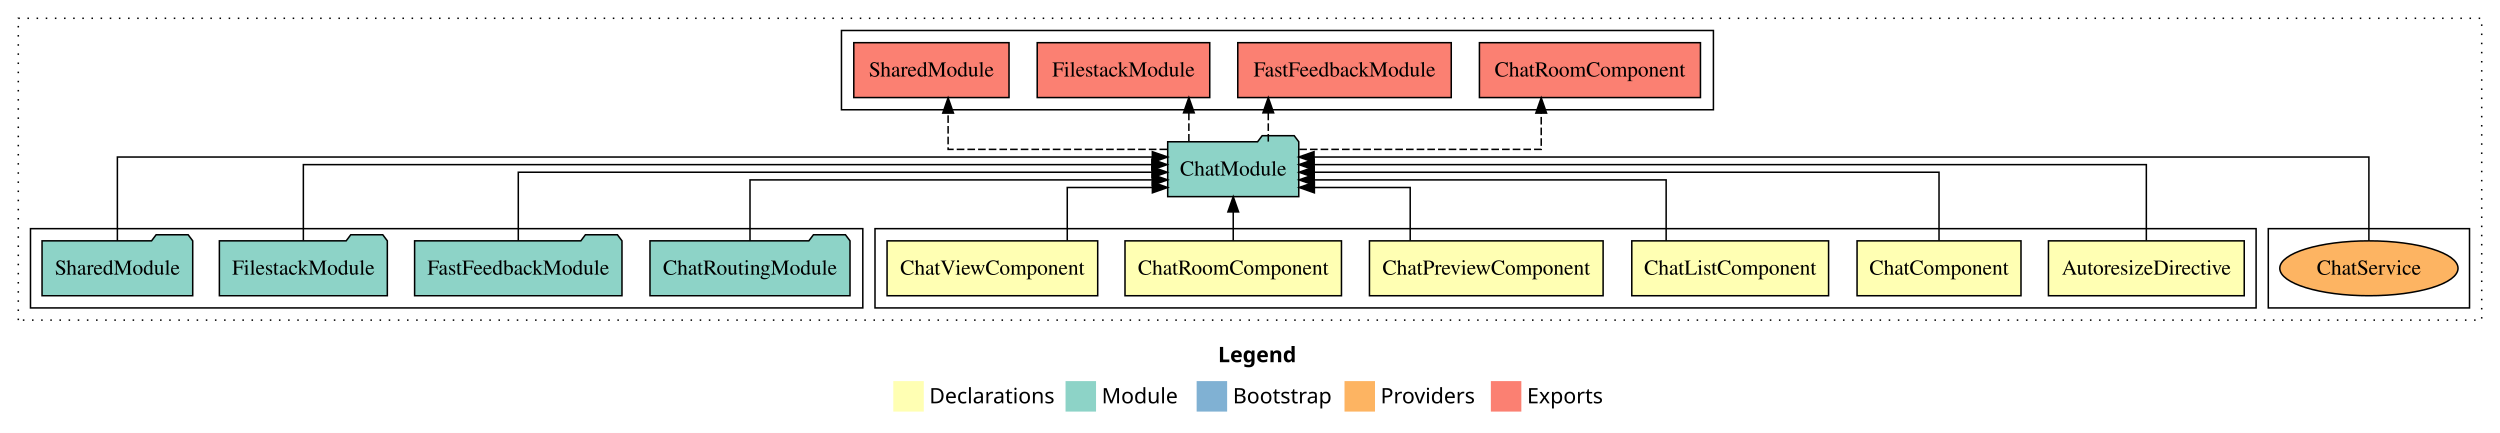
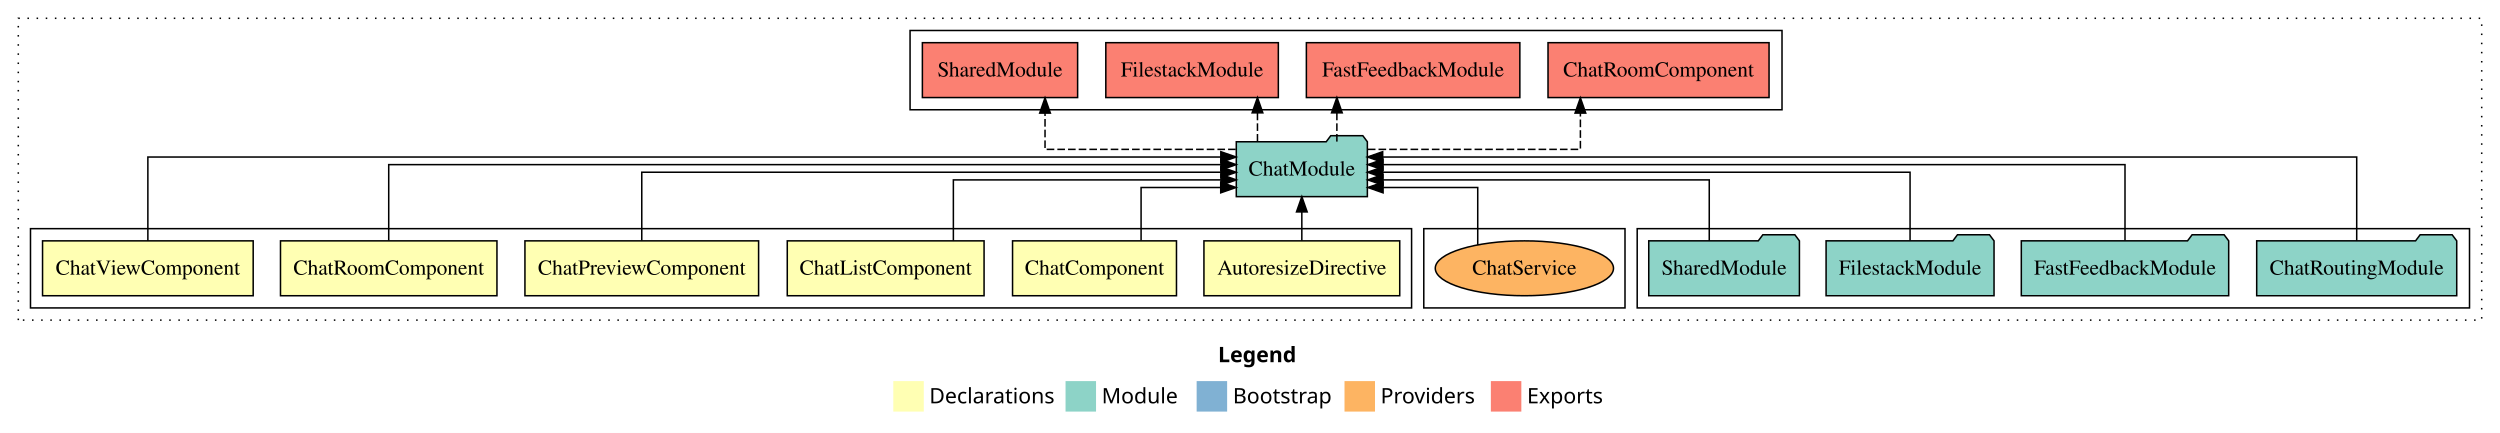
<svg xmlns="http://www.w3.org/2000/svg" width="1640pt" height="284pt" viewBox="0.00 0.00 1640.00 284.00">
  <g id="graph0" class="graph" transform="scale(1 1) rotate(0) translate(4 280)">
    <polygon fill="white" stroke="transparent" points="-4,4 -4,-280 1636,-280 1636,4 -4,4" />
    <text text-anchor="start" x="795.01" y="-42.4" font-family="sans-serif" font-weight="bold" font-size="14.00">Legend</text>
    <polygon fill="#ffffb3" stroke="transparent" points="582,-10 582,-30 602,-30 602,-10 582,-10" />
    <text text-anchor="start" x="605.63" y="-15.4" font-family="sans-serif" font-size="14.00">  Declarations</text>
    <polygon fill="#8dd3c7" stroke="transparent" points="695,-10 695,-30 715,-30 715,-10 695,-10" />
    <text text-anchor="start" x="718.73" y="-15.4" font-family="sans-serif" font-size="14.00">  Module</text>
    <polygon fill="#80b1d3" stroke="transparent" points="781,-10 781,-30 801,-30 801,-10 781,-10" />
    <text text-anchor="start" x="804.78" y="-15.4" font-family="sans-serif" font-size="14.00">  Bootstrap</text>
    <polygon fill="#fdb462" stroke="transparent" points="878,-10 878,-30 898,-30 898,-10 878,-10" />
    <text text-anchor="start" x="901.67" y="-15.4" font-family="sans-serif" font-size="14.00">  Providers</text>
    <polygon fill="#fb8072" stroke="transparent" points="974,-10 974,-30 994,-30 994,-10 974,-10" />
    <text text-anchor="start" x="997.73" y="-15.4" font-family="sans-serif" font-size="14.00">  Exports</text>
    <g id="clust1" class="cluster">
      <polygon fill="none" stroke="black" stroke-dasharray="1,5" points="8,-70 8,-268 1624,-268 1624,-70 8,-70" />
    </g>
+     <g id="clust9" class="cluster">
+       <polygon fill="none" stroke="black" points="1070,-78 1070,-130 1616,-130 1616,-78 1070,-78" />
+     </g>
    <g id="clust12" class="cluster">
-       <polygon fill="none" stroke="black" points="1484,-78 1484,-130 1616,-130 1616,-78 1484,-78" />
+       <polygon fill="none" stroke="black" points="930,-78 930,-130 1062,-130 1062,-78 930,-78" />
    </g>
    <g id="clust10" class="cluster">
-       <polygon fill="none" stroke="black" points="548,-208 548,-260 1120,-260 1120,-208 548,-208" />
+       <polygon fill="none" stroke="black" points="593,-208 593,-260 1165,-260 1165,-208 593,-208" />
    </g>
    <g id="clust2" class="cluster">
-       <polygon fill="none" stroke="black" points="570,-78 570,-130 1476,-130 1476,-78 570,-78" />
-     </g>
-     <g id="clust9" class="cluster">
-       <polygon fill="none" stroke="black" points="16,-78 16,-130 562,-130 562,-78 16,-78" />
+       <polygon fill="none" stroke="black" points="16,-78 16,-130 922,-130 922,-78 16,-78" />
    </g>
    <g id="node1" class="node">
-       <polygon fill="#ffffb3" stroke="black" points="1468.22,-122 1339.78,-122 1339.78,-86 1468.22,-86 1468.22,-122" />
-       <text text-anchor="middle" x="1404" y="-99.8" font-family="Times,serif" font-size="14.00">AutoresizeDirective</text>
+       <polygon fill="#ffffb3" stroke="black" points="914.22,-122 785.78,-122 785.78,-86 914.22,-86 914.22,-122" />
+       <text text-anchor="middle" x="850" y="-99.8" font-family="Times,serif" font-size="14.00">AutoresizeDirective</text>
    </g>
    <g id="node7" class="node">
-       <polygon fill="#8dd3c7" stroke="black" points="847.99,-187 844.99,-191 823.99,-191 820.99,-187 762.01,-187 762.01,-151 847.99,-151 847.99,-187" />
-       <text text-anchor="middle" x="805" y="-164.8" font-family="Times,serif" font-size="14.00">ChatModule</text>
+       <polygon fill="#8dd3c7" stroke="black" points="892.99,-187 889.99,-191 868.99,-191 865.99,-187 807.01,-187 807.01,-151 892.99,-151 892.99,-187" />
+       <text text-anchor="middle" x="850" y="-164.8" font-family="Times,serif" font-size="14.00">ChatModule</text>
    </g>
    <g id="edge1" class="edge">
-       <path fill="none" stroke="black" d="M1404,-122.22C1404,-142.37 1404,-172 1404,-172 1404,-172 858.08,-172 858.08,-172" />
-       <polygon fill="black" stroke="black" points="858.08,-168.5 848.08,-172 858.08,-175.5 858.08,-168.5" />
+       <path fill="none" stroke="black" d="M850,-122.11C850,-122.11 850,-140.99 850,-140.99" />
+       <polygon fill="black" stroke="black" points="846.5,-140.99 850,-150.99 853.5,-140.99 846.5,-140.99" />
    </g>
    <g id="node2" class="node">
-       <polygon fill="#ffffb3" stroke="black" points="1321.77,-122 1214.23,-122 1214.23,-86 1321.77,-86 1321.77,-122" />
-       <text text-anchor="middle" x="1268" y="-99.8" font-family="Times,serif" font-size="14.00">ChatComponent</text>
+       <polygon fill="#ffffb3" stroke="black" points="767.77,-122 660.23,-122 660.23,-86 767.77,-86 767.77,-122" />
+       <text text-anchor="middle" x="714" y="-99.8" font-family="Times,serif" font-size="14.00">ChatComponent</text>
    </g>
    <g id="edge2" class="edge">
-       <path fill="none" stroke="black" d="M1268,-122.22C1268,-140.83 1268,-167 1268,-167 1268,-167 858.14,-167 858.14,-167" />
-       <polygon fill="black" stroke="black" points="858.14,-163.5 848.14,-167 858.14,-170.5 858.14,-163.5" />
+       <path fill="none" stroke="black" d="M744.55,-122.24C744.55,-137.57 744.55,-157 744.55,-157 744.55,-157 796.8,-157 796.8,-157" />
+       <polygon fill="black" stroke="black" points="796.8,-160.5 806.8,-157 796.8,-153.5 796.8,-160.5" />
    </g>
    <g id="node3" class="node">
-       <polygon fill="#ffffb3" stroke="black" points="1195.55,-122 1066.45,-122 1066.45,-86 1195.55,-86 1195.55,-122" />
-       <text text-anchor="middle" x="1131" y="-99.8" font-family="Times,serif" font-size="14.00">ChatListComponent</text>
+       <polygon fill="#ffffb3" stroke="black" points="641.55,-122 512.45,-122 512.45,-86 641.55,-86 641.55,-122" />
+       <text text-anchor="middle" x="577" y="-99.8" font-family="Times,serif" font-size="14.00">ChatListComponent</text>
    </g>
    <g id="edge3" class="edge">
-       <path fill="none" stroke="black" d="M1088.99,-122.03C1088.99,-139.06 1088.99,-162 1088.99,-162 1088.99,-162 858.13,-162 858.13,-162" />
-       <polygon fill="black" stroke="black" points="858.13,-158.5 848.13,-162 858.13,-165.5 858.13,-158.5" />
+       <path fill="none" stroke="black" d="M621.41,-122.03C621.41,-139.06 621.41,-162 621.41,-162 621.41,-162 797,-162 797,-162" />
+       <polygon fill="black" stroke="black" points="797,-165.5 807,-162 797,-158.5 797,-165.5" />
    </g>
    <g id="node4" class="node">
-       <polygon fill="#ffffb3" stroke="black" points="1047.64,-122 894.36,-122 894.36,-86 1047.64,-86 1047.64,-122" />
-       <text text-anchor="middle" x="971" y="-99.8" font-family="Times,serif" font-size="14.00">ChatPreviewComponent</text>
+       <polygon fill="#ffffb3" stroke="black" points="493.64,-122 340.36,-122 340.36,-86 493.64,-86 493.64,-122" />
+       <text text-anchor="middle" x="417" y="-99.8" font-family="Times,serif" font-size="14.00">ChatPreviewComponent</text>
    </g>
    <g id="edge4" class="edge">
-       <path fill="none" stroke="black" d="M921.09,-122.24C921.09,-137.57 921.09,-157 921.09,-157 921.09,-157 858.23,-157 858.23,-157" />
-       <polygon fill="black" stroke="black" points="858.23,-153.5 848.23,-157 858.23,-160.5 858.23,-153.5" />
+       <path fill="none" stroke="black" d="M417,-122.22C417,-140.83 417,-167 417,-167 417,-167 796.9,-167 796.9,-167" />
+       <polygon fill="black" stroke="black" points="796.9,-170.5 806.9,-167 796.9,-163.5 796.9,-170.5" />
    </g>
    <g id="node5" class="node">
-       <polygon fill="#ffffb3" stroke="black" points="876,-122 734,-122 734,-86 876,-86 876,-122" />
-       <text text-anchor="middle" x="805" y="-99.8" font-family="Times,serif" font-size="14.00">ChatRoomComponent</text>
+       <polygon fill="#ffffb3" stroke="black" points="322,-122 180,-122 180,-86 322,-86 322,-122" />
+       <text text-anchor="middle" x="251" y="-99.8" font-family="Times,serif" font-size="14.00">ChatRoomComponent</text>
    </g>
    <g id="edge5" class="edge">
-       <path fill="none" stroke="black" d="M805,-122.11C805,-122.11 805,-140.99 805,-140.99" />
-       <polygon fill="black" stroke="black" points="801.5,-140.99 805,-150.99 808.5,-140.99 801.5,-140.99" />
+       <path fill="none" stroke="black" d="M251,-122.22C251,-142.37 251,-172 251,-172 251,-172 796.92,-172 796.92,-172" />
+       <polygon fill="black" stroke="black" points="796.92,-175.5 806.92,-172 796.92,-168.5 796.92,-175.5" />
    </g>
    <g id="node6" class="node">
-       <polygon fill="#ffffb3" stroke="black" points="716.09,-122 577.91,-122 577.91,-86 716.09,-86 716.09,-122" />
-       <text text-anchor="middle" x="647" y="-99.8" font-family="Times,serif" font-size="14.00">ChatViewComponent</text>
+       <polygon fill="#ffffb3" stroke="black" points="162.09,-122 23.91,-122 23.91,-86 162.09,-86 162.09,-122" />
+       <text text-anchor="middle" x="93" y="-99.8" font-family="Times,serif" font-size="14.00">ChatViewComponent</text>
    </g>
    <g id="edge6" class="edge">
-       <path fill="none" stroke="black" d="M696.12,-122.24C696.12,-137.57 696.12,-157 696.12,-157 696.12,-157 751.97,-157 751.97,-157" />
-       <polygon fill="black" stroke="black" points="751.97,-160.5 761.97,-157 751.97,-153.5 751.97,-160.5" />
+       <path fill="none" stroke="black" d="M93,-122.04C93,-143.66 93,-177 93,-177 93,-177 796.86,-177 796.86,-177" />
+       <polygon fill="black" stroke="black" points="796.86,-180.5 806.86,-177 796.86,-173.5 796.86,-180.5" />
    </g>
    <g id="node12" class="node">
-       <polygon fill="#fb8072" stroke="black" points="1111.5,-252 966.5,-252 966.5,-216 1111.5,-216 1111.5,-252" />
-       <text text-anchor="middle" x="1039" y="-229.8" font-family="Times,serif" font-size="14.00">ChatRoomComponent </text>
+       <polygon fill="#fb8072" stroke="black" points="1156.5,-252 1011.5,-252 1011.5,-216 1156.5,-216 1156.5,-252" />
+       <text text-anchor="middle" x="1084" y="-229.8" font-family="Times,serif" font-size="14.00">ChatRoomComponent </text>
    </g>
    <g id="edge11" class="edge">
-       <path fill="none" stroke="black" stroke-dasharray="5,2" d="M848.34,-182C907.71,-182 1007.04,-182 1007.04,-182 1007.04,-182 1007.04,-205.81 1007.04,-205.81" />
-       <polygon fill="black" stroke="black" points="1003.54,-205.81 1007.04,-215.81 1010.54,-205.81 1003.54,-205.81" />
+       <path fill="none" stroke="black" stroke-dasharray="5,2" d="M893.31,-182C947.35,-182 1032.74,-182 1032.74,-182 1032.74,-182 1032.74,-205.81 1032.74,-205.81" />
+       <polygon fill="black" stroke="black" points="1029.24,-205.81 1032.74,-215.81 1036.24,-205.81 1029.24,-205.81" />
    </g>
    <g id="node13" class="node">
-       <polygon fill="#fb8072" stroke="black" points="948.02,-252 807.98,-252 807.98,-216 948.02,-216 948.02,-252" />
-       <text text-anchor="middle" x="878" y="-229.8" font-family="Times,serif" font-size="14.00">FastFeedbackModule </text>
+       <polygon fill="#fb8072" stroke="black" points="993.02,-252 852.98,-252 852.98,-216 993.02,-216 993.02,-252" />
+       <text text-anchor="middle" x="923" y="-229.8" font-family="Times,serif" font-size="14.00">FastFeedbackModule </text>
    </g>
    <g id="edge12" class="edge">
-       <path fill="none" stroke="black" stroke-dasharray="5,2" d="M827.99,-187.11C827.99,-187.11 827.99,-205.99 827.99,-205.99" />
-       <polygon fill="black" stroke="black" points="824.49,-205.99 827.99,-215.99 831.49,-205.99 824.49,-205.99" />
+       <path fill="none" stroke="black" stroke-dasharray="5,2" d="M872.99,-187.11C872.99,-187.11 872.99,-205.99 872.99,-205.99" />
+       <polygon fill="black" stroke="black" points="869.49,-205.99 872.99,-215.99 876.49,-205.99 869.49,-205.99" />
    </g>
    <g id="node14" class="node">
-       <polygon fill="#fb8072" stroke="black" points="789.59,-252 676.41,-252 676.41,-216 789.59,-216 789.59,-252" />
-       <text text-anchor="middle" x="733" y="-229.8" font-family="Times,serif" font-size="14.00">FilestackModule </text>
+       <polygon fill="#fb8072" stroke="black" points="834.59,-252 721.41,-252 721.41,-216 834.59,-216 834.59,-252" />
+       <text text-anchor="middle" x="778" y="-229.8" font-family="Times,serif" font-size="14.00">FilestackModule </text>
    </g>
    <g id="edge13" class="edge">
-       <path fill="none" stroke="black" stroke-dasharray="5,2" d="M775.9,-187.11C775.9,-187.11 775.9,-205.99 775.9,-205.99" />
-       <polygon fill="black" stroke="black" points="772.4,-205.99 775.9,-215.99 779.4,-205.99 772.4,-205.99" />
+       <path fill="none" stroke="black" stroke-dasharray="5,2" d="M820.9,-187.11C820.9,-187.11 820.9,-205.99 820.9,-205.99" />
+       <polygon fill="black" stroke="black" points="817.4,-205.99 820.9,-215.99 824.4,-205.99 817.4,-205.99" />
    </g>
    <g id="node15" class="node">
-       <polygon fill="#fb8072" stroke="black" points="657.92,-252 556.08,-252 556.08,-216 657.92,-216 657.92,-252" />
-       <text text-anchor="middle" x="607" y="-229.8" font-family="Times,serif" font-size="14.00">SharedModule </text>
+       <polygon fill="#fb8072" stroke="black" points="702.92,-252 601.08,-252 601.08,-216 702.92,-216 702.92,-252" />
+       <text text-anchor="middle" x="652" y="-229.8" font-family="Times,serif" font-size="14.00">SharedModule </text>
    </g>
    <g id="edge14" class="edge">
-       <path fill="none" stroke="black" stroke-dasharray="5,2" d="M761.62,-182C706.36,-182 617.96,-182 617.96,-182 617.96,-182 617.96,-205.81 617.96,-205.81" />
-       <polygon fill="black" stroke="black" points="614.46,-205.81 617.96,-215.81 621.46,-205.81 614.46,-205.81" />
+       <path fill="none" stroke="black" stroke-dasharray="5,2" d="M806.62,-182C756.7,-182 681.54,-182 681.54,-182 681.54,-182 681.54,-205.81 681.54,-205.81" />
+       <polygon fill="black" stroke="black" points="678.04,-205.81 681.54,-215.81 685.04,-205.81 678.04,-205.81" />
    </g>
    <g id="node8" class="node">
-       <polygon fill="#8dd3c7" stroke="black" points="553.61,-122 550.61,-126 529.61,-126 526.61,-122 422.39,-122 422.39,-86 553.61,-86 553.61,-122" />
-       <text text-anchor="middle" x="488" y="-99.8" font-family="Times,serif" font-size="14.00">ChatRoutingModule</text>
+       <polygon fill="#8dd3c7" stroke="black" points="1607.61,-122 1604.61,-126 1583.61,-126 1580.61,-122 1476.39,-122 1476.39,-86 1607.61,-86 1607.61,-122" />
+       <text text-anchor="middle" x="1542" y="-99.8" font-family="Times,serif" font-size="14.00">ChatRoutingModule</text>
    </g>
    <g id="edge7" class="edge">
-       <path fill="none" stroke="black" d="M488,-122.03C488,-139.06 488,-162 488,-162 488,-162 751.92,-162 751.92,-162" />
-       <polygon fill="black" stroke="black" points="751.92,-165.5 761.92,-162 751.92,-158.5 751.92,-165.5" />
+       <path fill="none" stroke="black" d="M1542,-122.04C1542,-143.66 1542,-177 1542,-177 1542,-177 903.03,-177 903.03,-177" />
+       <polygon fill="black" stroke="black" points="903.03,-173.5 893.03,-177 903.03,-180.5 903.03,-173.5" />
    </g>
    <g id="node9" class="node">
-       <polygon fill="#8dd3c7" stroke="black" points="404.02,-122 401.02,-126 380.02,-126 377.02,-122 267.98,-122 267.98,-86 404.02,-86 404.02,-122" />
-       <text text-anchor="middle" x="336" y="-99.8" font-family="Times,serif" font-size="14.00">FastFeedbackModule</text>
+       <polygon fill="#8dd3c7" stroke="black" points="1458.02,-122 1455.02,-126 1434.02,-126 1431.02,-122 1321.98,-122 1321.98,-86 1458.02,-86 1458.02,-122" />
+       <text text-anchor="middle" x="1390" y="-99.8" font-family="Times,serif" font-size="14.00">FastFeedbackModule</text>
    </g>
    <g id="edge8" class="edge">
-       <path fill="none" stroke="black" d="M336,-122.22C336,-140.83 336,-167 336,-167 336,-167 751.72,-167 751.72,-167" />
-       <polygon fill="black" stroke="black" points="751.72,-170.5 761.72,-167 751.72,-163.5 751.72,-170.5" />
+       <path fill="none" stroke="black" d="M1390,-122.22C1390,-142.37 1390,-172 1390,-172 1390,-172 903.28,-172 903.28,-172" />
+       <polygon fill="black" stroke="black" points="903.28,-168.5 893.28,-172 903.28,-175.5 903.28,-168.5" />
    </g>
    <g id="node10" class="node">
-       <polygon fill="#8dd3c7" stroke="black" points="250.09,-122 247.09,-126 226.09,-126 223.09,-122 139.91,-122 139.91,-86 250.09,-86 250.09,-122" />
-       <text text-anchor="middle" x="195" y="-99.8" font-family="Times,serif" font-size="14.00">FilestackModule</text>
+       <polygon fill="#8dd3c7" stroke="black" points="1304.09,-122 1301.09,-126 1280.09,-126 1277.09,-122 1193.91,-122 1193.91,-86 1304.09,-86 1304.09,-122" />
+       <text text-anchor="middle" x="1249" y="-99.8" font-family="Times,serif" font-size="14.00">FilestackModule</text>
    </g>
    <g id="edge9" class="edge">
-       <path fill="none" stroke="black" d="M195,-122.22C195,-142.37 195,-172 195,-172 195,-172 751.62,-172 751.62,-172" />
-       <polygon fill="black" stroke="black" points="751.62,-175.5 761.62,-172 751.62,-168.5 751.62,-175.5" />
+       <path fill="none" stroke="black" d="M1249,-122.22C1249,-140.83 1249,-167 1249,-167 1249,-167 903.08,-167 903.08,-167" />
+       <polygon fill="black" stroke="black" points="903.08,-163.5 893.08,-167 903.08,-170.5 903.08,-163.5" />
    </g>
    <g id="node11" class="node">
-       <polygon fill="#8dd3c7" stroke="black" points="122.42,-122 119.42,-126 98.42,-126 95.42,-122 23.58,-122 23.58,-86 122.42,-86 122.42,-122" />
-       <text text-anchor="middle" x="73" y="-99.8" font-family="Times,serif" font-size="14.00">SharedModule</text>
+       <polygon fill="#8dd3c7" stroke="black" points="1176.42,-122 1173.42,-126 1152.42,-126 1149.42,-122 1077.58,-122 1077.58,-86 1176.42,-86 1176.42,-122" />
+       <text text-anchor="middle" x="1127" y="-99.8" font-family="Times,serif" font-size="14.00">SharedModule</text>
    </g>
    <g id="edge10" class="edge">
-       <path fill="none" stroke="black" d="M73,-122.04C73,-143.66 73,-177 73,-177 73,-177 751.94,-177 751.94,-177" />
-       <polygon fill="black" stroke="black" points="751.94,-180.5 761.94,-177 751.94,-173.5 751.94,-180.5" />
+       <path fill="none" stroke="black" d="M1117.27,-122.03C1117.27,-139.06 1117.27,-162 1117.27,-162 1117.27,-162 903.24,-162 903.24,-162" />
+       <polygon fill="black" stroke="black" points="903.24,-158.5 893.24,-162 903.24,-165.5 903.24,-158.5" />
    </g>
    <g id="node16" class="node">
-       <ellipse fill="#fdb462" stroke="black" cx="1550" cy="-104" rx="58.46" ry="18" />
-       <text text-anchor="middle" x="1550" y="-99.8" font-family="Times,serif" font-size="14.00">ChatService</text>
+       <ellipse fill="#fdb462" stroke="black" cx="996" cy="-104" rx="58.46" ry="18" />
+       <text text-anchor="middle" x="996" y="-99.8" font-family="Times,serif" font-size="14.00">ChatService</text>
    </g>
    <g id="edge15" class="edge">
-       <path fill="none" stroke="black" d="M1550,-122.04C1550,-143.66 1550,-177 1550,-177 1550,-177 858,-177 858,-177" />
-       <polygon fill="black" stroke="black" points="858,-173.5 848,-177 858,-180.5 858,-173.5" />
+       <path fill="none" stroke="black" d="M965.39,-119.33C965.39,-134.98 965.39,-157 965.39,-157 965.39,-157 903.3,-157 903.3,-157" />
+       <polygon fill="black" stroke="black" points="903.3,-153.5 893.3,-157 903.3,-160.5 903.3,-153.5" />
    </g>
  </g>
</svg>
